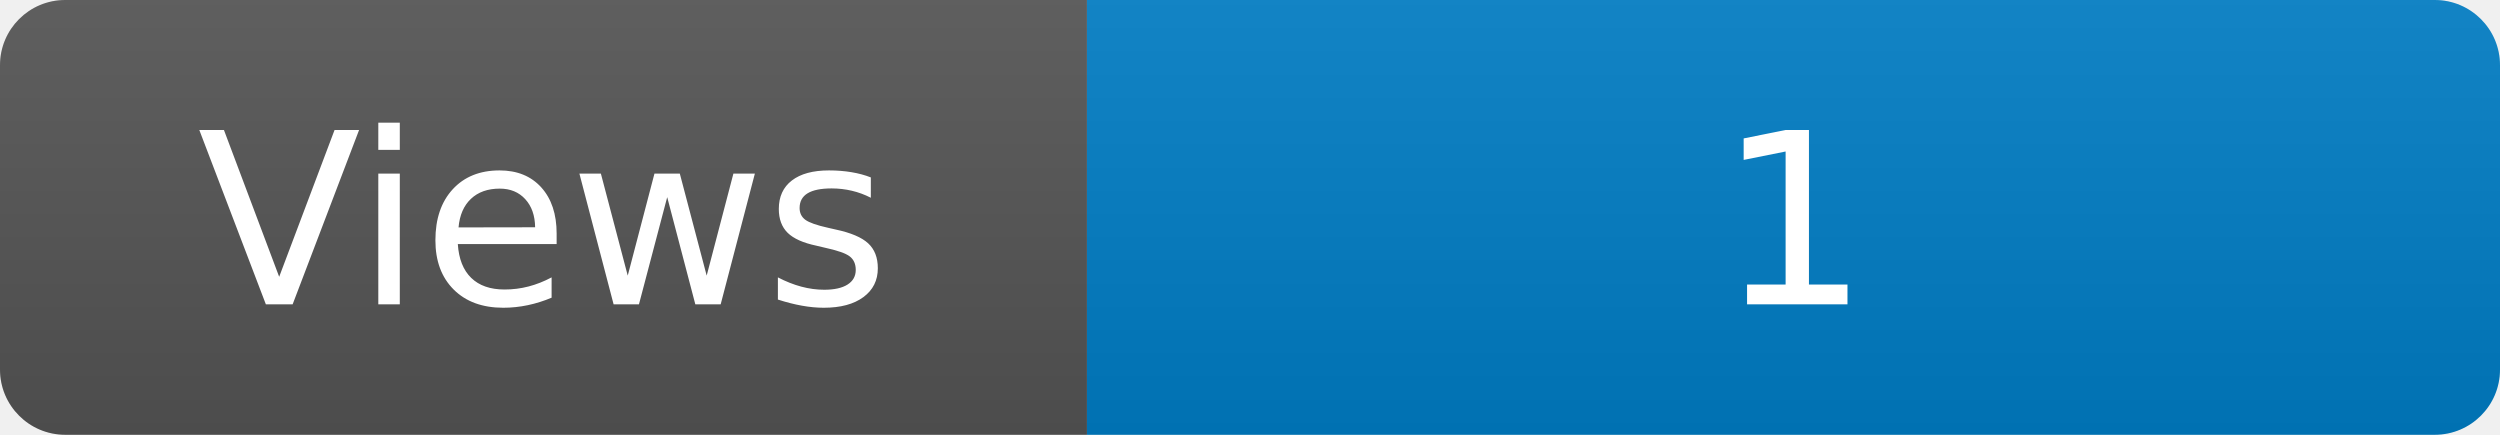
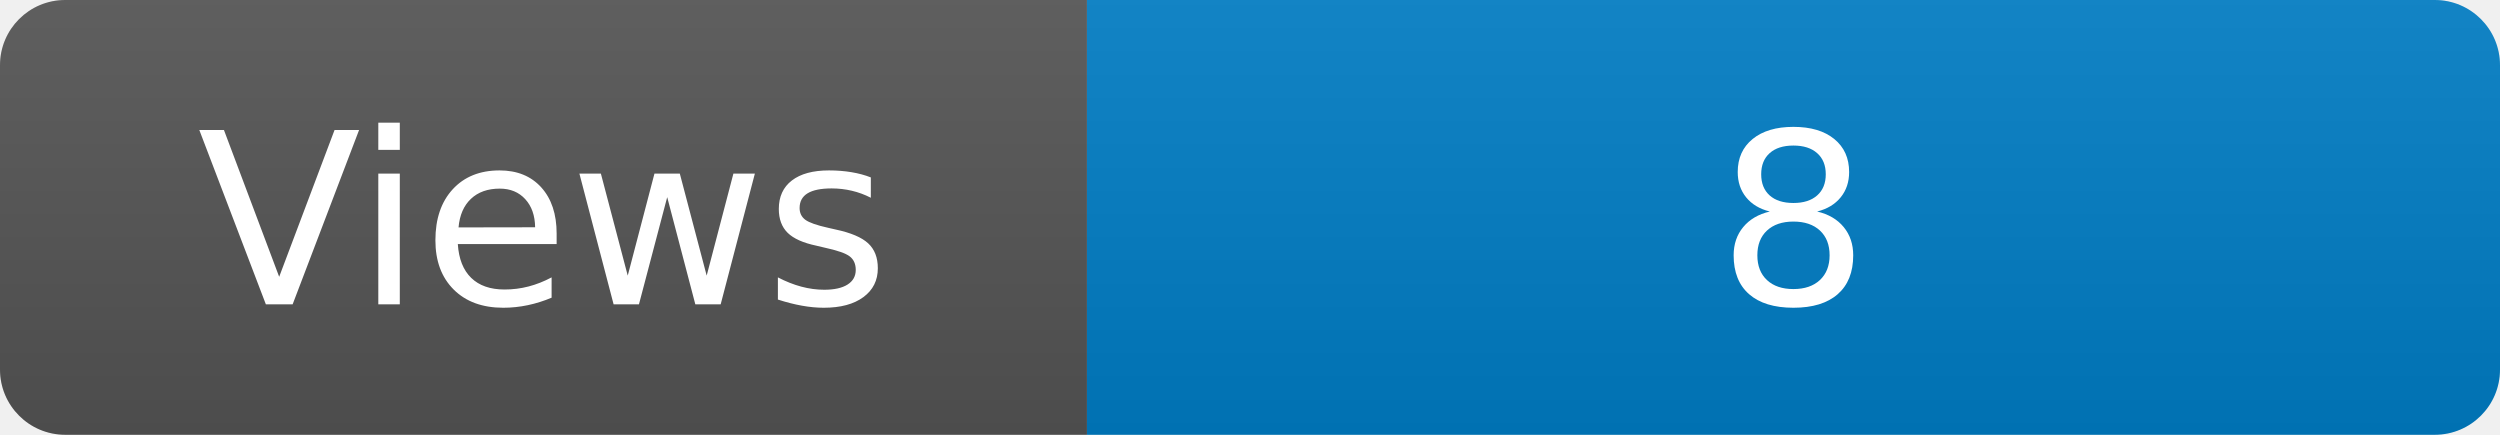
<svg xmlns="http://www.w3.org/2000/svg" width="115" height="20" role="img" aria-label="Maintained?: yes">
  <linearGradient id="s" x2="0" y2="100%">
    <stop offset="0" stop-color="#bbb" stop-opacity=".1" />
    <stop offset="1" stop-opacity=".1" />
  </linearGradient>
  <clipPath id="r">
    <rect width="115" height="20" rx="3" fill="#fff" />
  </clipPath>
  <g clip-path="url(#r)">
    <rect width="50" height="20" fill="#555" />
    <rect x="50" width="160" height="20" fill="#007ec6" />
    <rect width="115" height="20" fill="url(#s)" />
  </g>
  <g fill="#fff" text-anchor="middle" font-family="Verdana,Geneva,DejaVu Sans,sans-serif" font-size="110">
    <text x="250" y="140" transform="scale(.1)" fill="#fff">Views</text>
-     <text x="825" y="140" transform="scale(.1)" fill="#fff">1</text>
+     <text x="825" y="140" transform="scale(.1)" fill="#fff">8</text>
  </g>
</svg>
